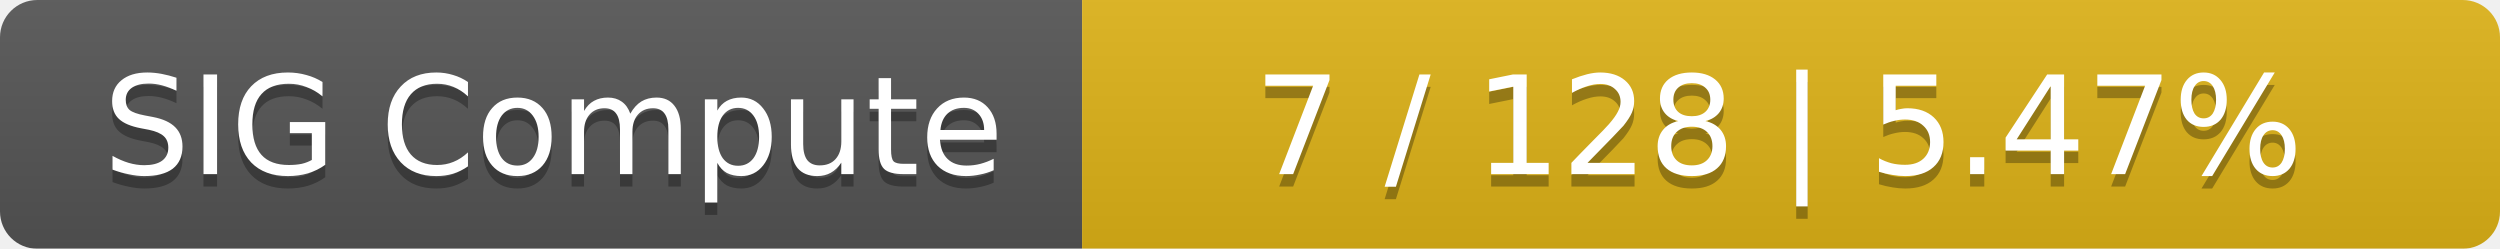
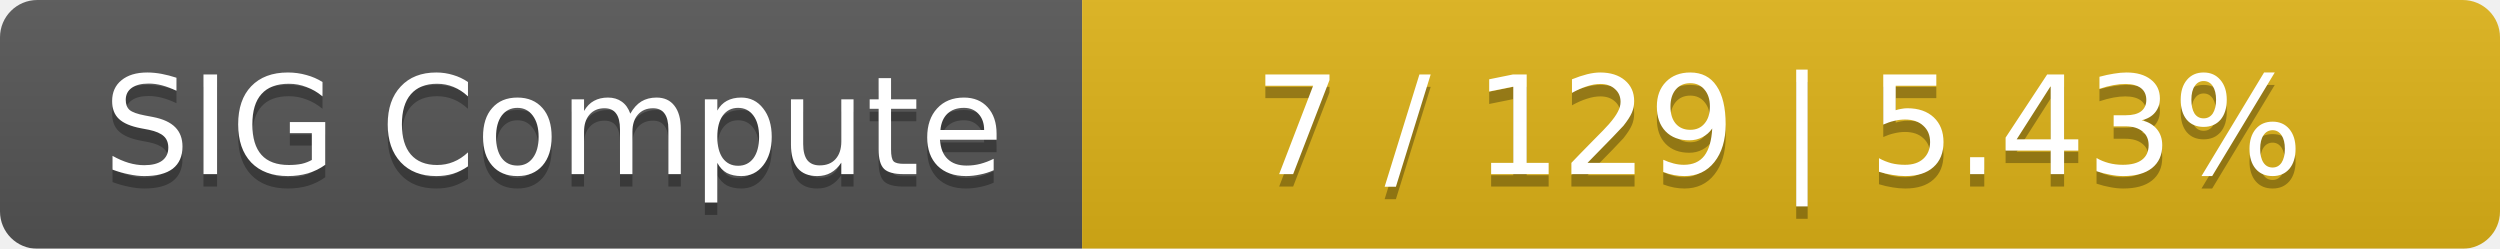
<svg xmlns="http://www.w3.org/2000/svg" width="201" height="20">
  <linearGradient id="smooth" x2="0" y2="100%">
    <stop offset="0" stop-color="#bbb" stop-opacity=".1" />
    <stop offset="1" stop-opacity=".1" />
  </linearGradient>
  <mask id="round">
    <rect width="201" height="20" rx="3" fill="#fff" />
  </mask>
  <g mask="url(#round)">
    <rect width="87" height="20" fill="#555" />
    <rect x="87" width="114" height="20" fill="#dfb317" />
    <rect width="201" height="20" fill="url(#smooth)" />
  </g>
  <g fill="#fff" text-anchor="middle" font-family="DejaVu Sans,Verdana,Geneva,sans-serif" font-size="11">
    <text x="44.5" y="15" fill="#010101" fill-opacity=".3">SIG Compute</text>
    <text x="44.5" y="14">SIG Compute</text>
-     <text x="143" y="15" fill="#010101" fill-opacity=".3">7 / 128    |    5.47%</text>
-     <text x="143" y="14">7 / 128    |    5.47%</text>
+     <text x="143" y="15" fill="#010101" fill-opacity=".3">7 / 129    |    5.43%</text>
+     <text x="143" y="14">7 / 129    |    5.43%</text>
  </g>
</svg>
